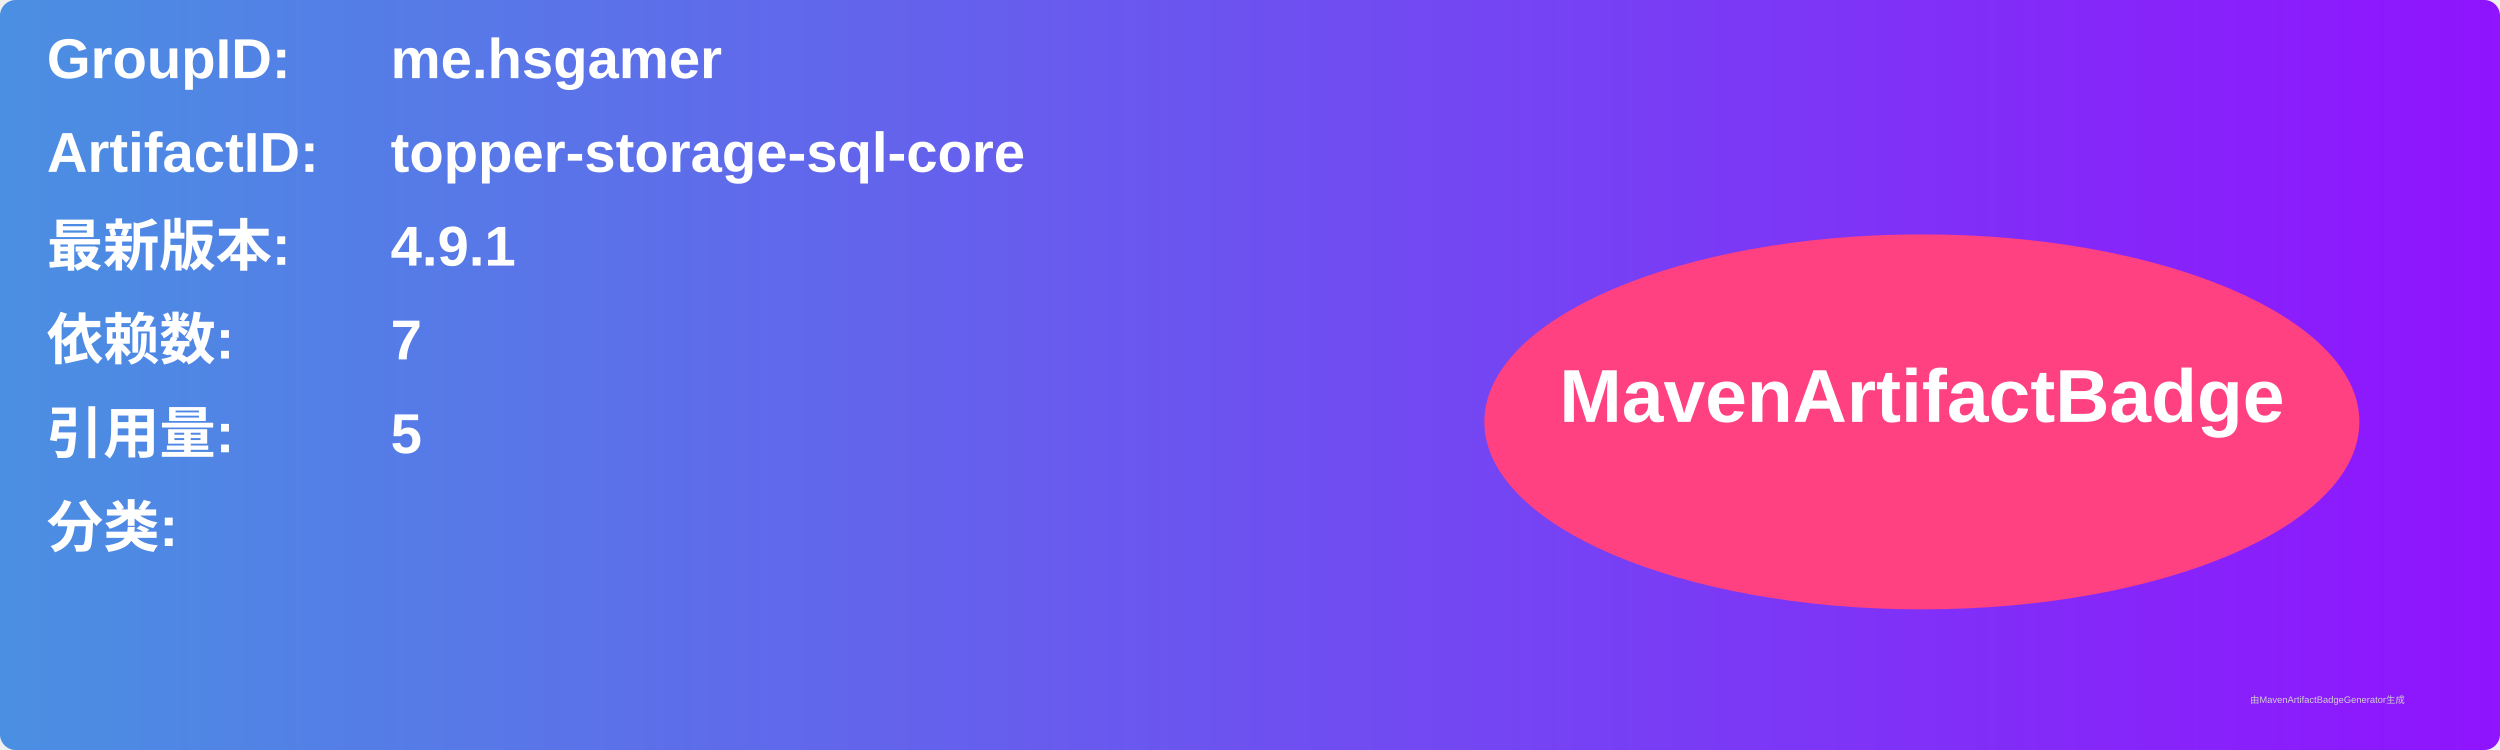
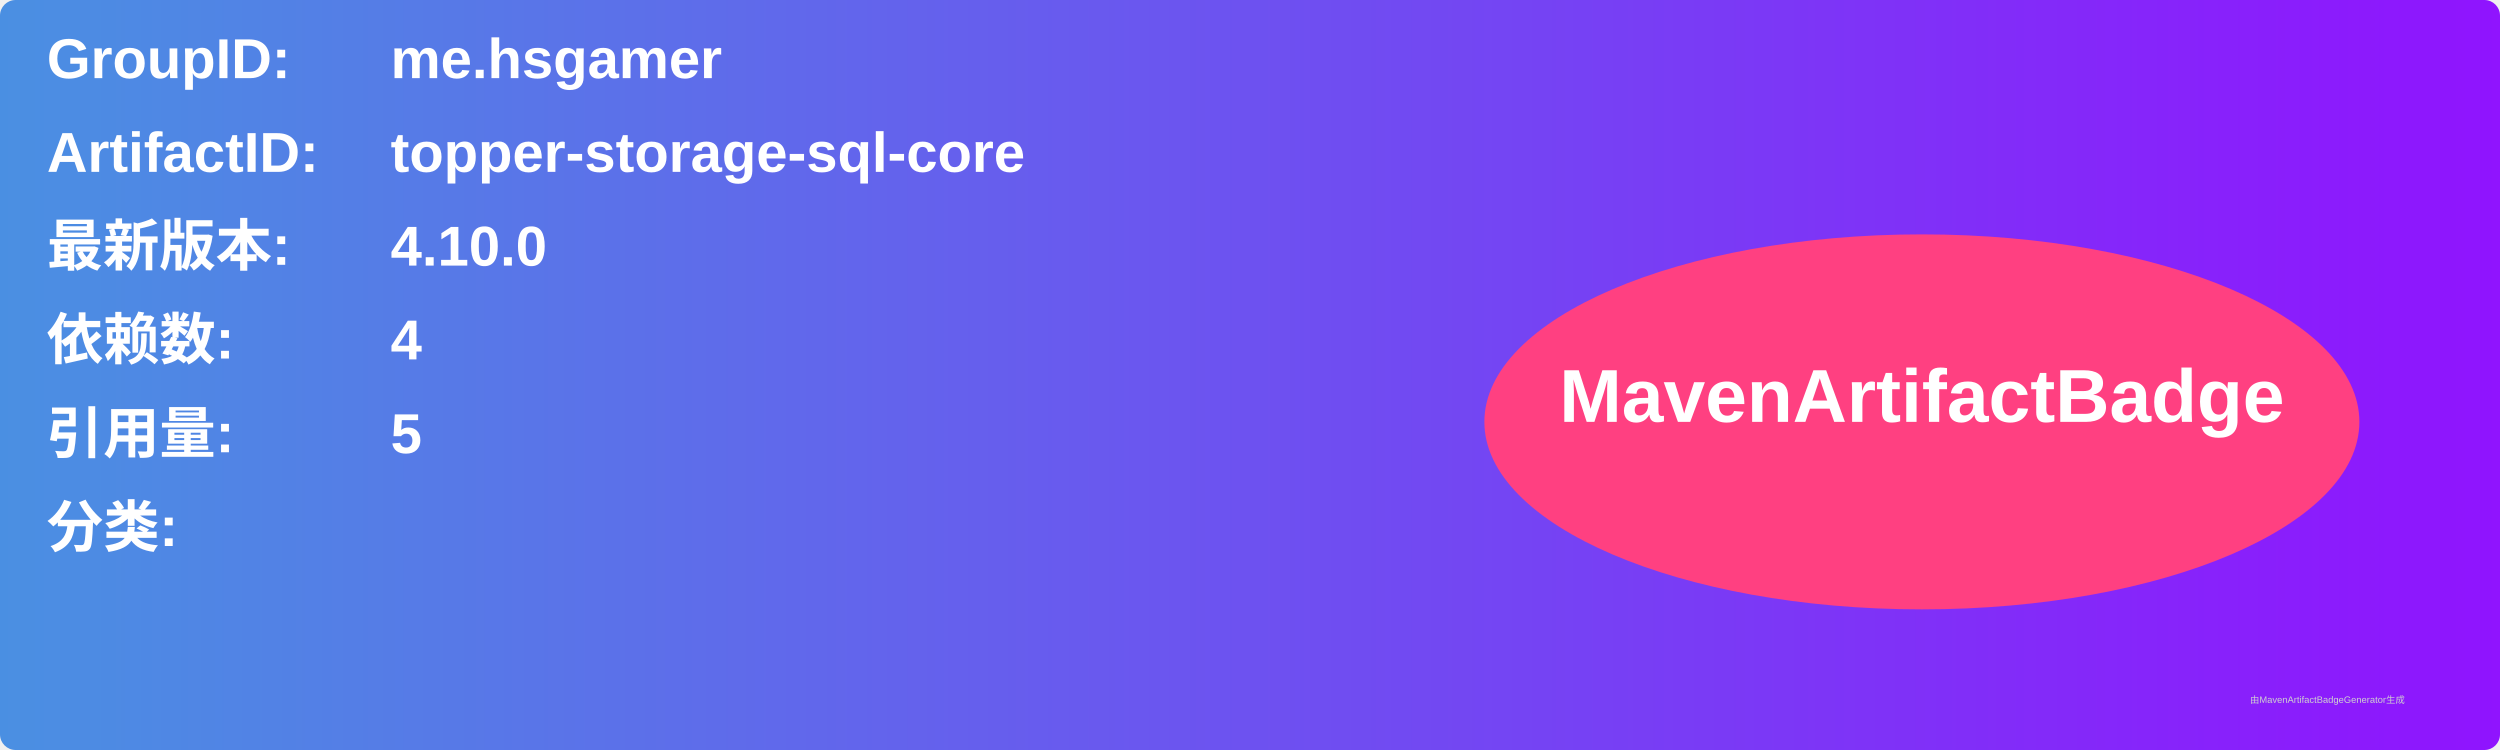
<svg xmlns="http://www.w3.org/2000/svg" width="800" height="240" viewBox="0 0 800 240">
  <linearGradient id="grad" x1="0%" y1="0%" x2="100%" y2="0%">
    <stop offset="0%" stop-color="#4a90e2" />
    <stop offset="100%" stop-color="#9013fe" />
  </linearGradient>
  <rect width="100%" height="100%" rx="5" ry="5" fill="url(#grad)" />
  <g transform="translate(15, 15)">
    <text x="0" y="10" font-family="Arial" font-size="18" fill="white" font-weight="bold" width="260">GroupID:</text>
    <text x="110" y="10" font-family="Arial" font-size="18" fill="white" font-weight="bold" width="460">me.hsgamer</text>
    <text x="0" y="40" font-family="Arial" font-size="18" fill="white" font-weight="bold" width="260">ArtifactID:</text>
    <text x="110" y="40" font-family="Arial" font-size="18" fill="white" font-weight="bold" width="460">topper-storage-sql-core</text>
    <text x="0" y="70" font-family="Arial" font-size="18" fill="white" font-weight="bold">最新版本:</text>
    <text x="110" y="70" font-family="Arial" font-size="18" fill="white" font-weight="bold">
-       <tspan font-weight="bold">4.9.1</tspan>
+       <tspan font-weight="bold">4.10.0</tspan>
    </text>
    <text x="0" y="100" font-family="Arial" font-size="18" fill="white" font-weight="bold">依赖数: </text>
    <text x="110" y="100" font-family="Arial" font-size="18" fill="white">
-       <tspan font-weight="bold">7</tspan>
+       <tspan font-weight="bold">4</tspan>
    </text>
    <text x="0" y="130" font-family="Arial" font-size="18" fill="white" font-weight="bold">引用量: </text>
    <text x="110" y="130" font-family="Arial" font-size="18" fill="white">
      <tspan font-weight="bold">5</tspan>
    </text>
    <text x="0" y="160" font-family="Arial" font-size="18" fill="white" font-weight="bold">分类:</text>
    <text x="10" y="190" font-family="Arial" font-size="10" fill="white">
      <tspan font-weight="bold" />
    </text>
    <ellipse cx="600" cy="120" rx="140" ry="60" fill="#ff4081" />
    <text x="600" y="120" text-anchor="middle" font-family="Arial" font-size="24" fill="white" font-weight="bold">MavenArtifactBadge</text>
  </g>
  <text x="720" y="225" font-family="Arial" font-size="3" fill="#d0d0d0">由MavenArtifactBadgeGenerator生成</text>
</svg>
